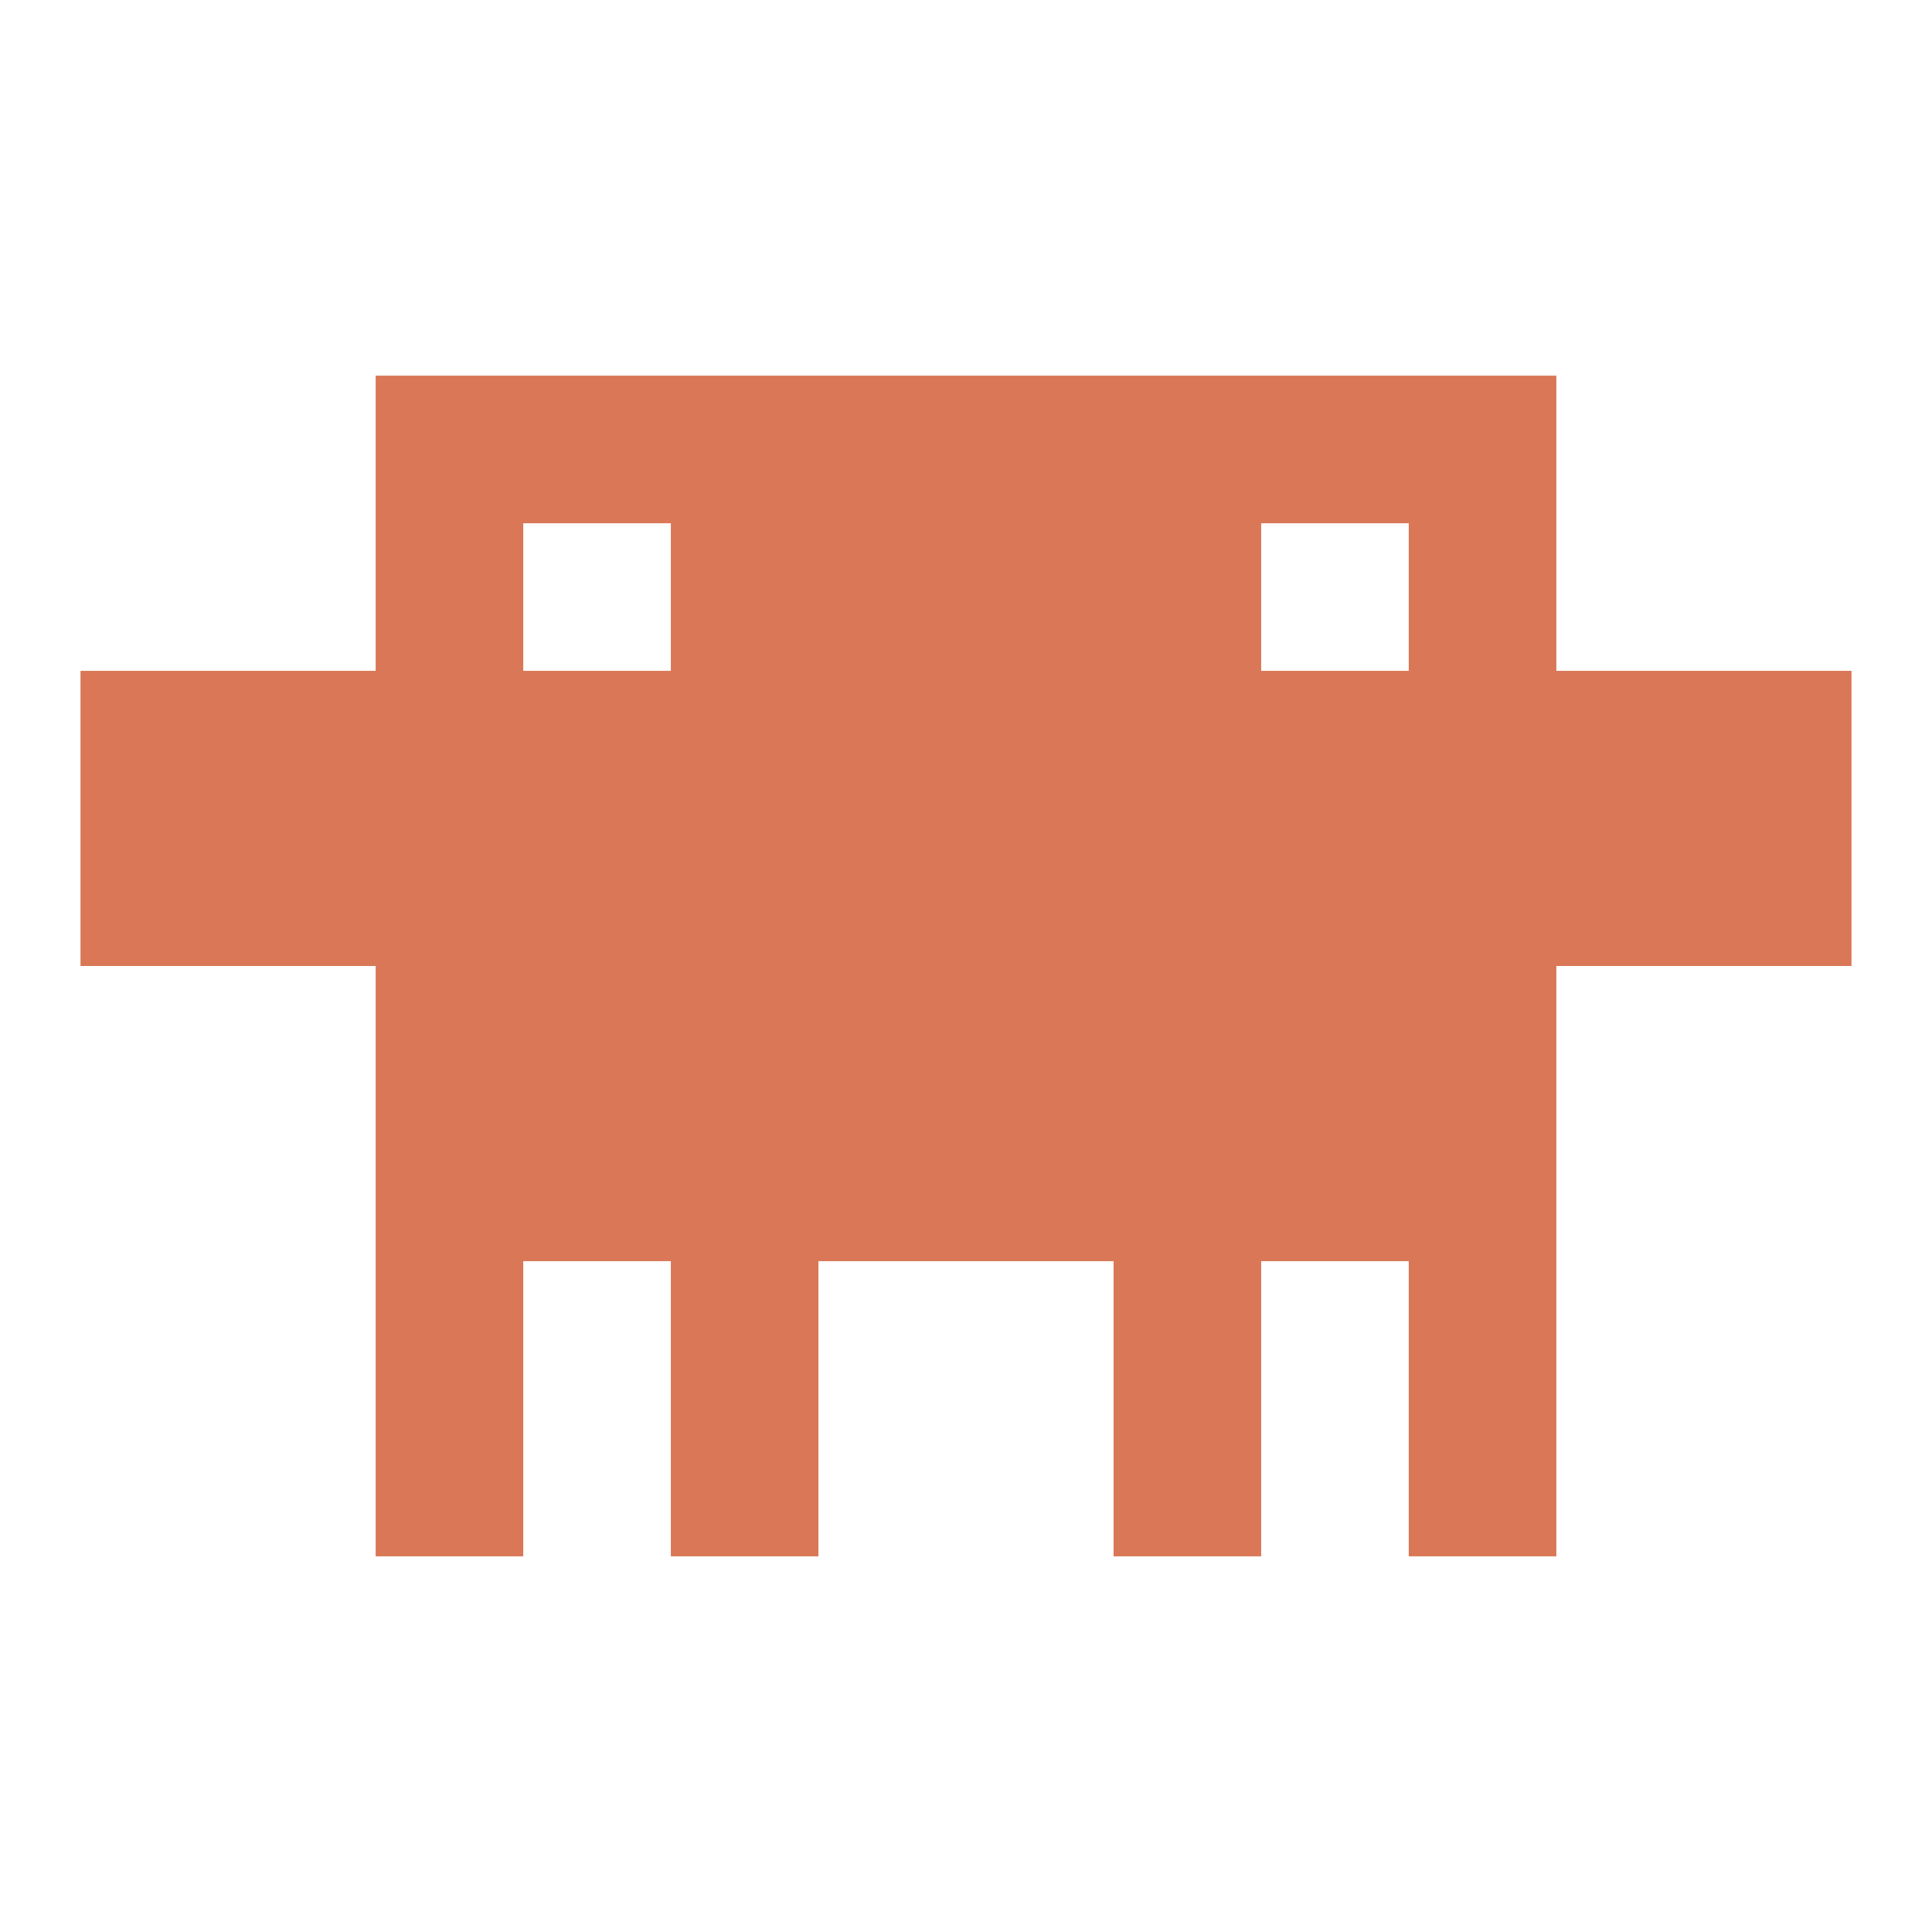
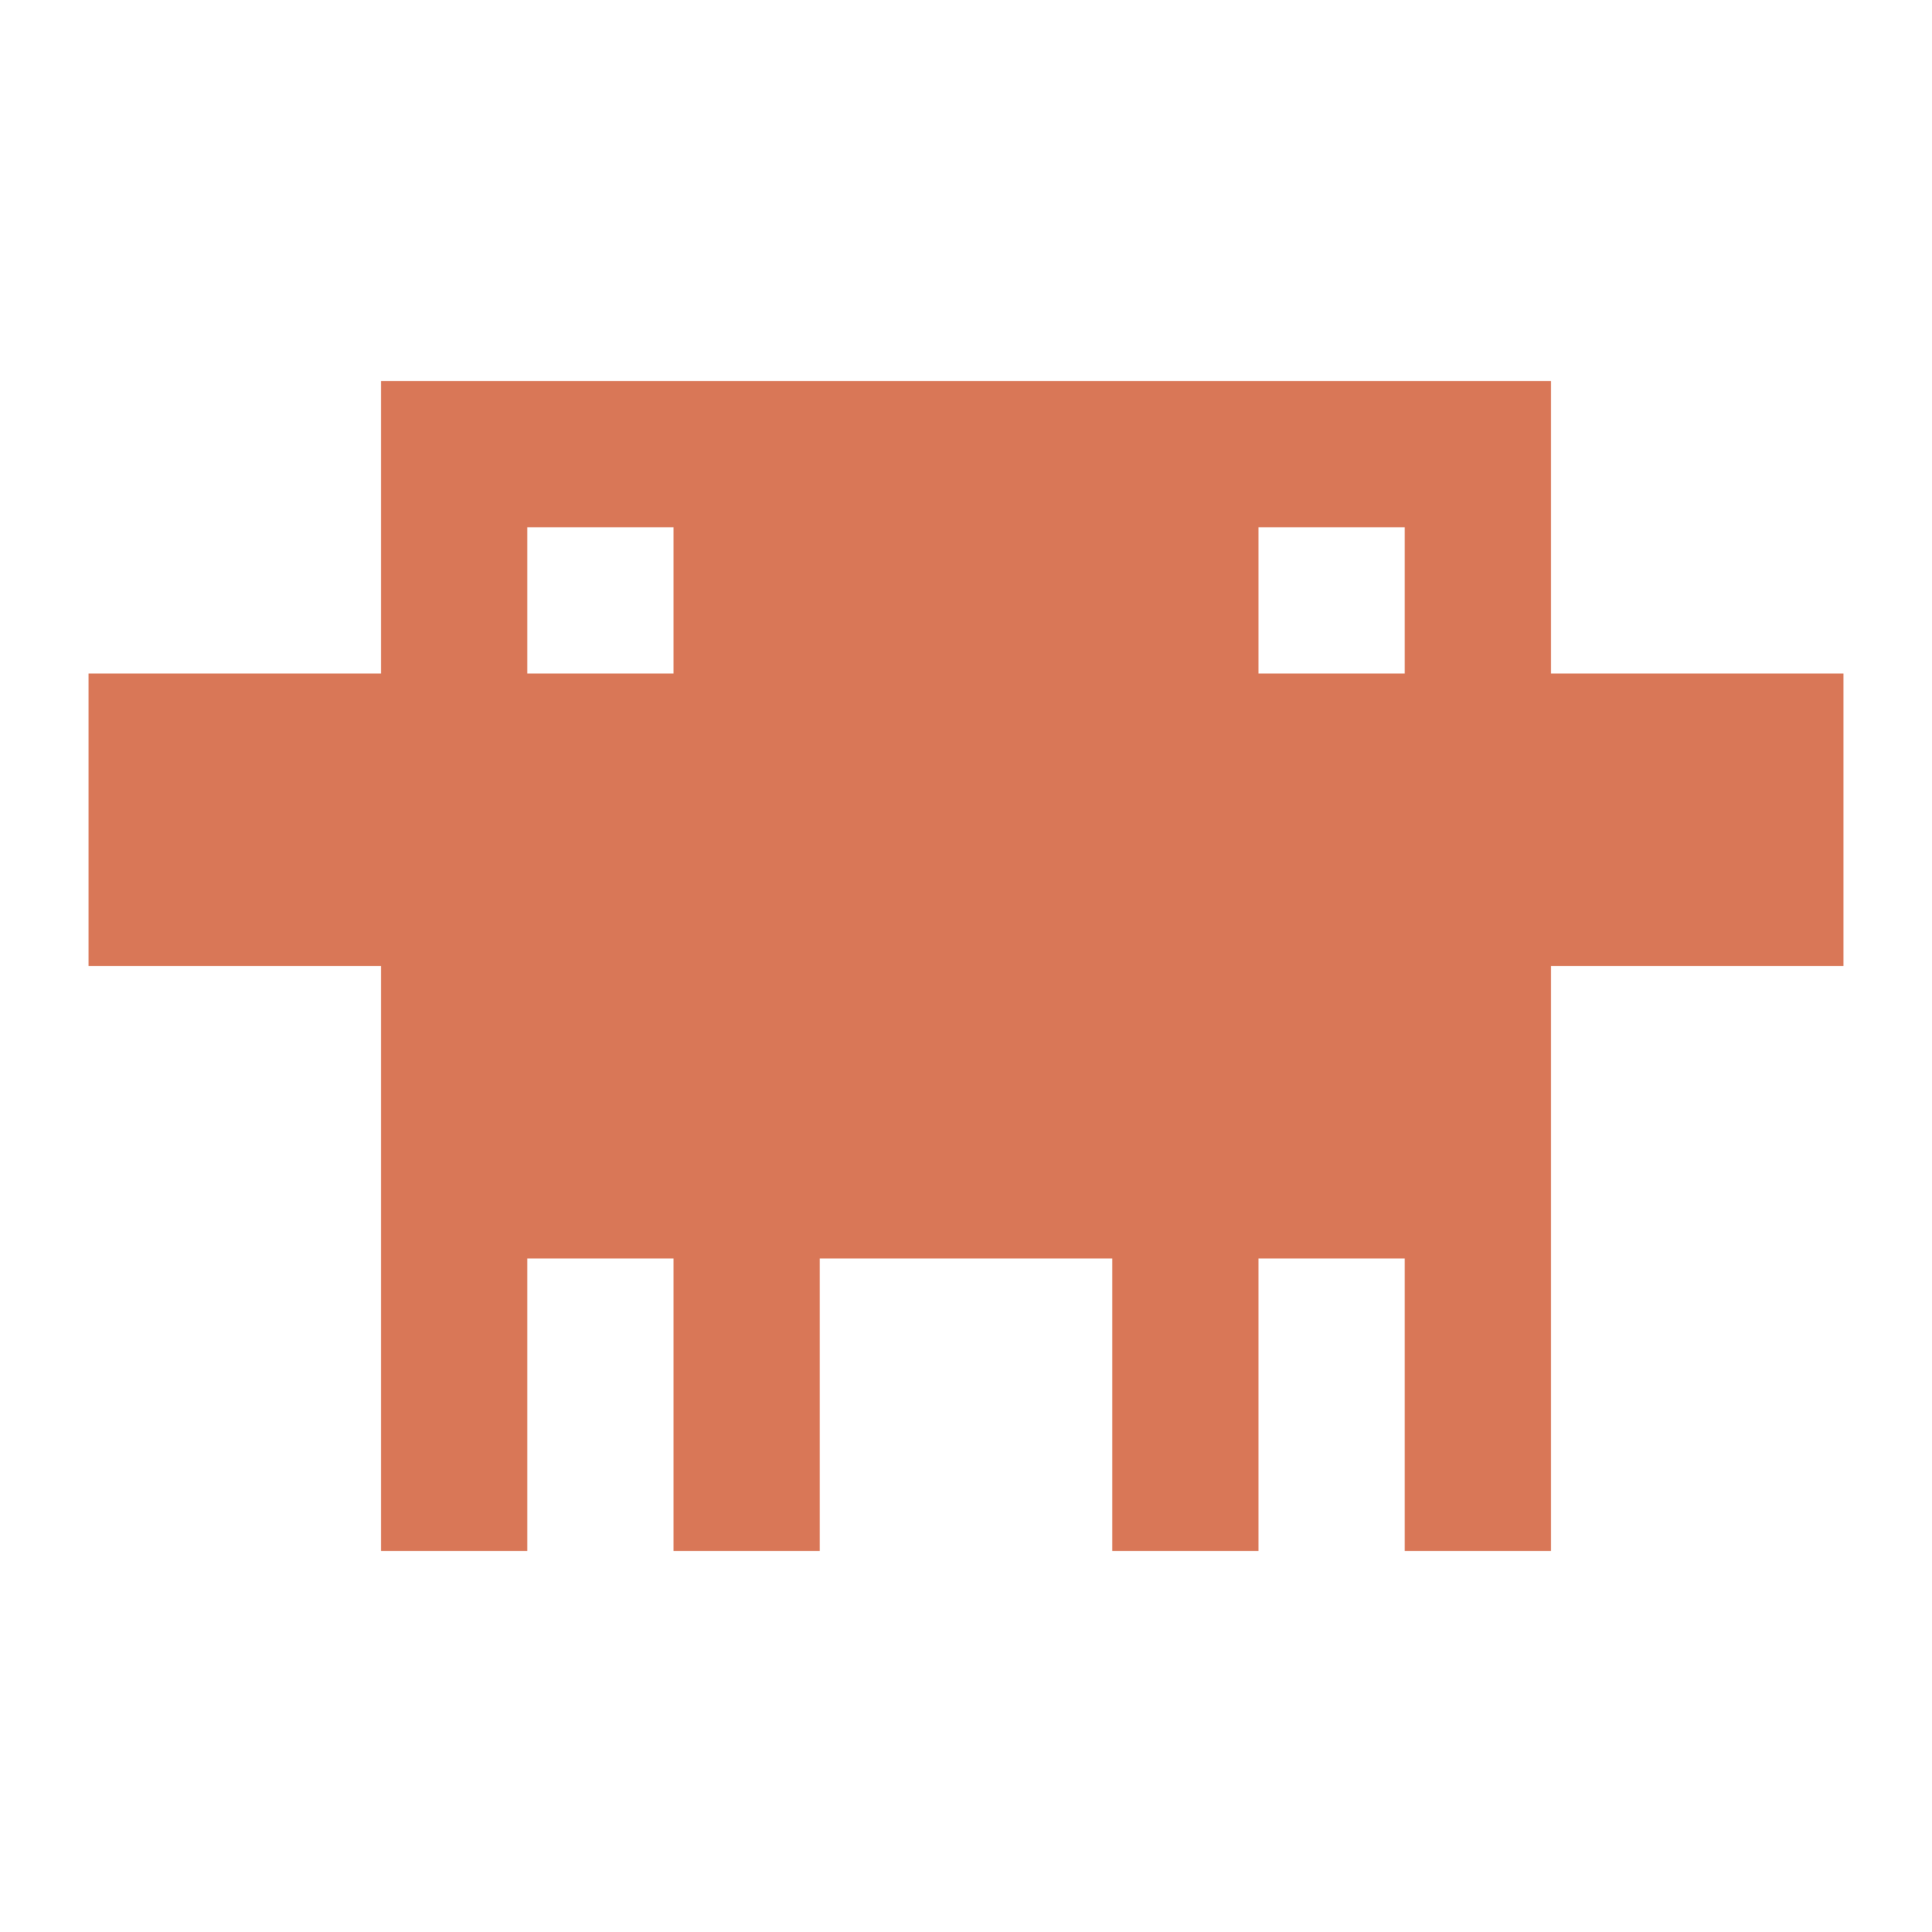
<svg viewBox="0 0 24 24" fill="none">
-   <path transform="translate(12 12) scale(0.9166667) translate(-12 -12)" fill-rule="evenodd" clip-rule="evenodd" d="M20 4V8H24V12H20V20H18V16H16V20H14V16H10V20H8V16H6V20H4V12H0V8H4V4H20ZM16 6V8H18V6H16ZM6 8H8V6H6V8Z" fill="#D97757" />
+   <path transform="translate(12 12) scale(0.9083333) translate(-12 -12)" fill-rule="evenodd" clip-rule="evenodd" d="M20 4V8H24V12H20V20H18V16H16V20H14V16H10V20H8V16H6V20H4V12H0V8H4V4H20ZM16 6V8H18V6H16ZM6 8H8V6H6V8Z" fill="#D97757" />
</svg>
